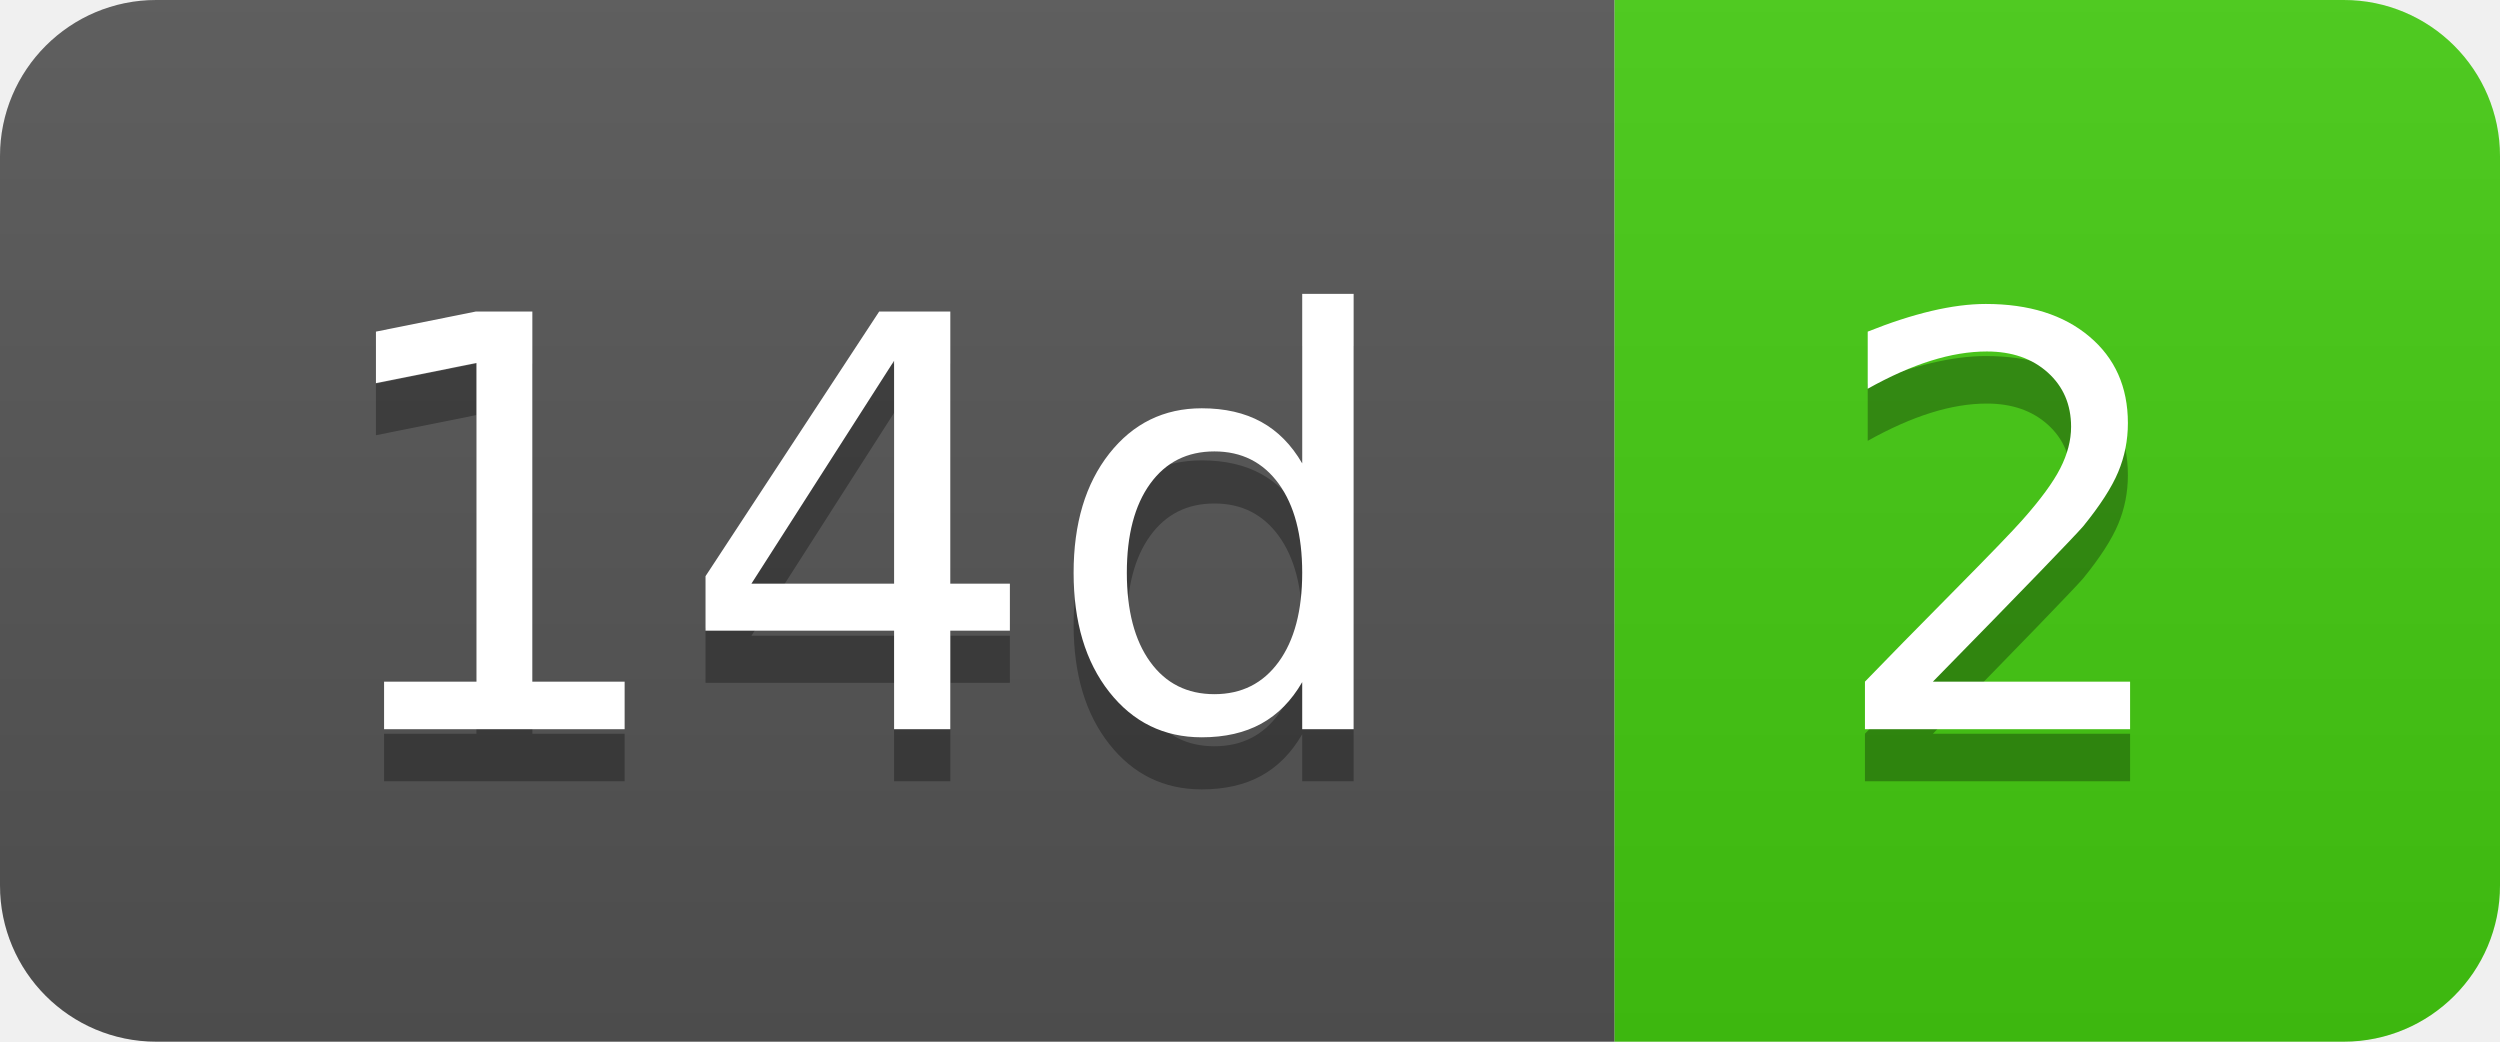
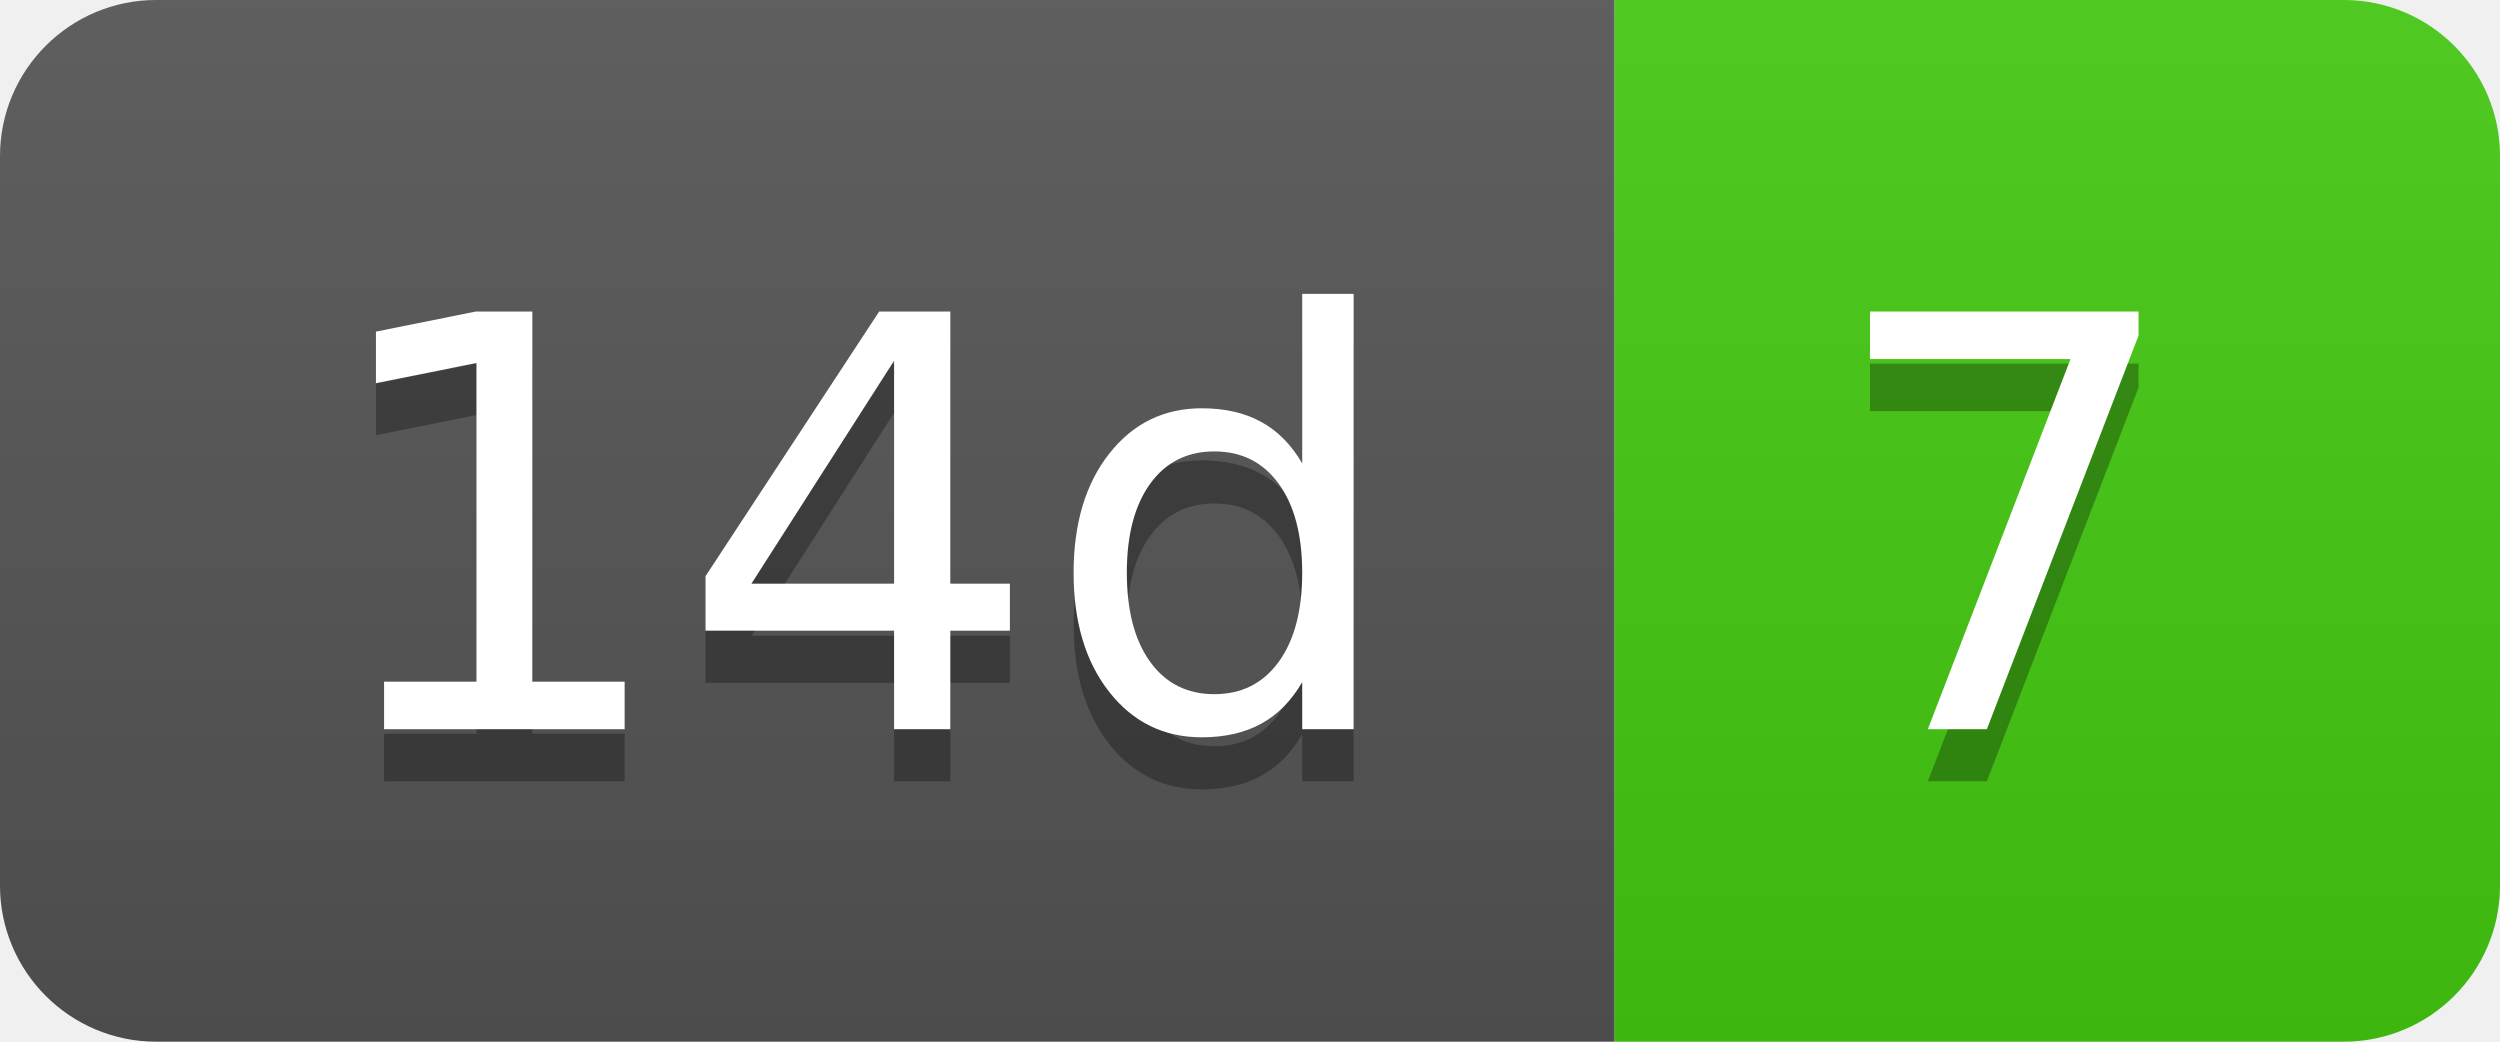
- <svg xmlns="http://www.w3.org/2000/svg" width="48" height="20" role="img" aria-label="14d: 2">
+ <svg xmlns="http://www.w3.org/2000/svg" width="48" height="20" role="img" aria-label="14d: 7">
  <linearGradient id="s" x2="0" y2="100%">
    <stop offset="0" stop-color="#bbb" stop-opacity=".1" />
    <stop offset="1" stop-opacity=".1" />
  </linearGradient>
  <clipPath id="r">
    <rect width="48" height="20" rx="3" fill="#fff" />
  </clipPath>
  <g clip-path="url(#r)">
    <rect width="31" height="20" fill="#555" />
    <rect x="31" width="17" height="20" fill="#4c1" />
    <rect width="48" height="20" fill="url(#s)" />
  </g>
  <g fill="#fff" text-anchor="middle" font-family="Verdana,Geneva,DejaVu Sans,sans-serif" text-rendering="geometricPrecision" font-size="110">
    <text aria-hidden="true" x="165" y="150" fill="#010101" fill-opacity=".3" transform="scale(.1)" textLength="210">14d</text>
    <text x="165" y="140" transform="scale(.1)" fill="#fff" textLength="210">14d</text>
-     <text aria-hidden="true" x="385" y="150" fill="#010101" fill-opacity=".3" transform="scale(.1)" textLength="70">2</text>
-     <text x="385" y="140" transform="scale(.1)" fill="#fff" textLength="70">2</text>
+     <text aria-hidden="true" x="385" y="150" fill="#010101" fill-opacity=".3" transform="scale(.1)" textLength="70">7</text>
+     <text x="385" y="140" transform="scale(.1)" fill="#fff" textLength="70">7</text>
  </g>
</svg>
